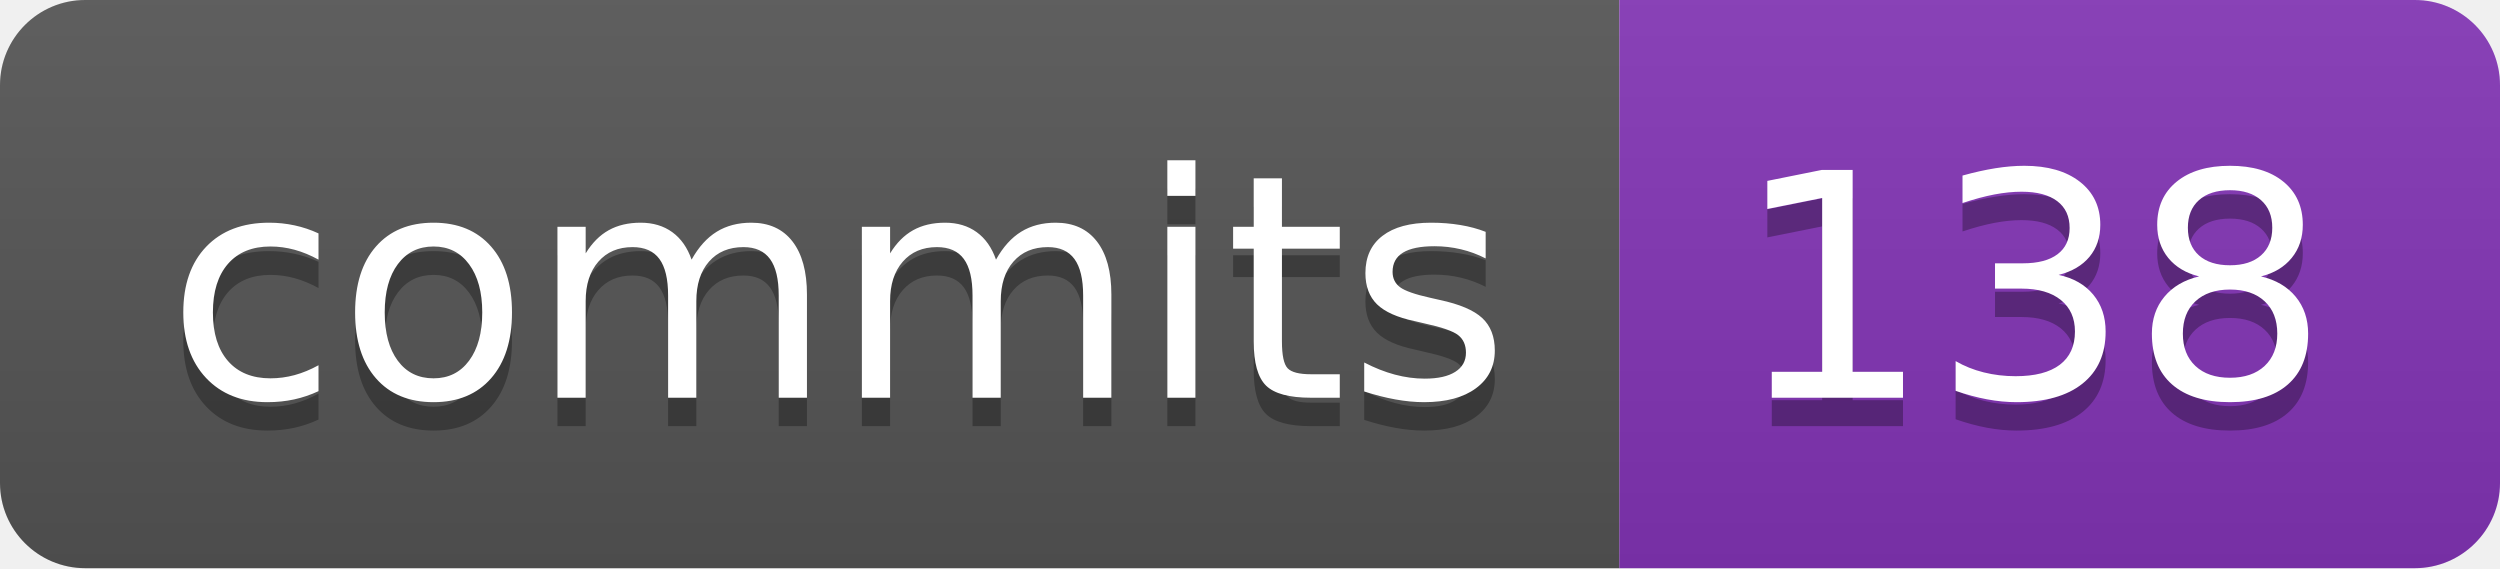
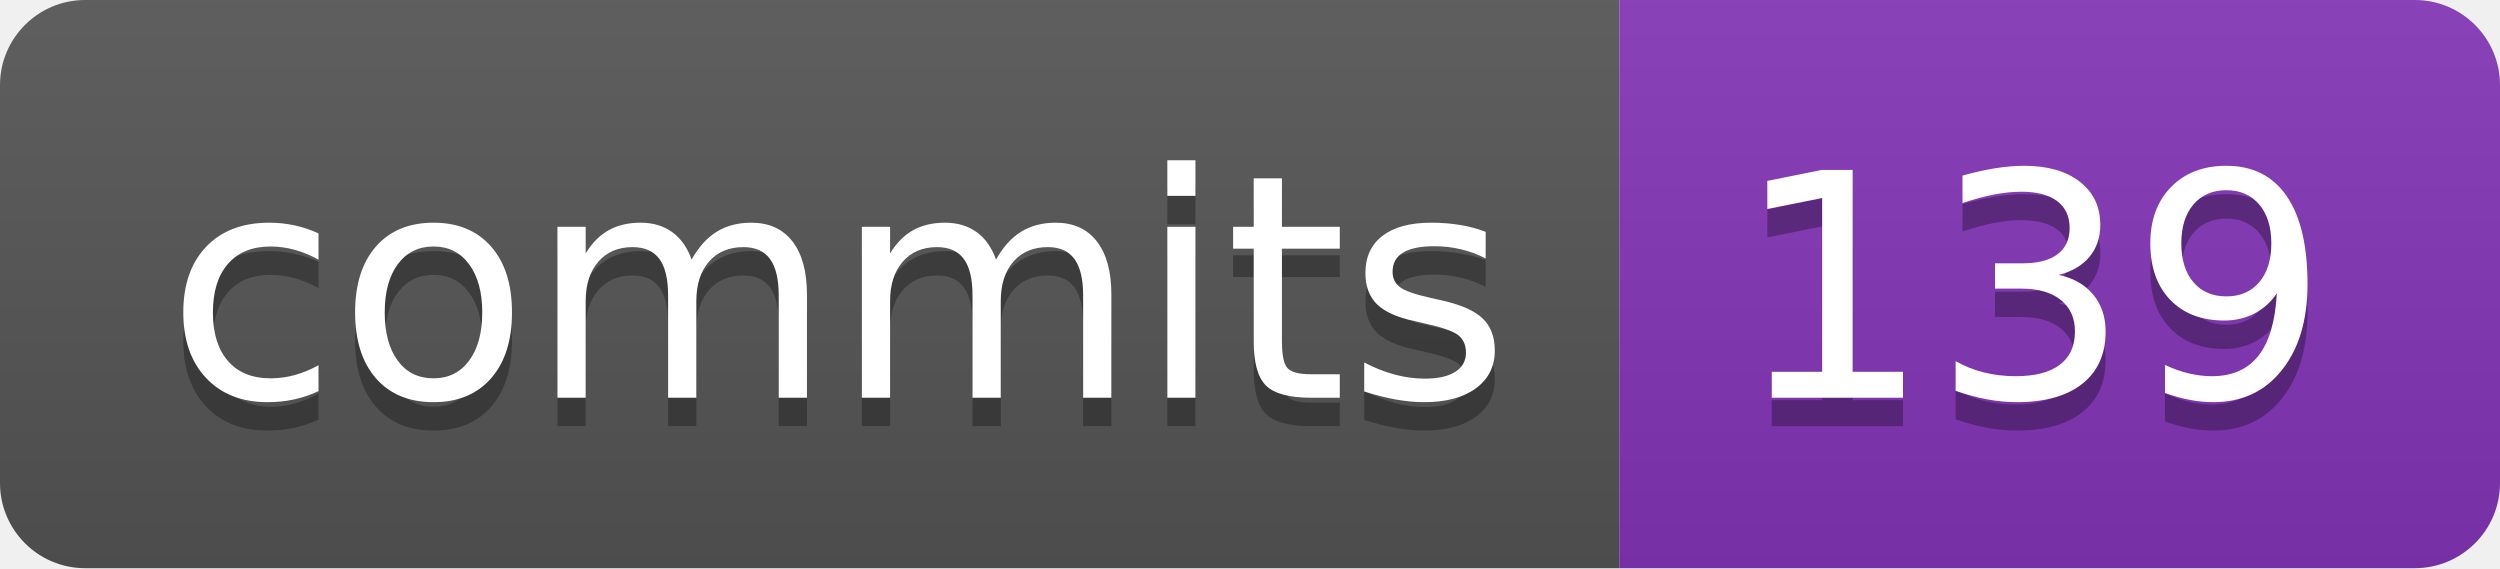
- <svg xmlns="http://www.w3.org/2000/svg" width="88" height="20" role="img" aria-label="commits: 138">
+ <svg xmlns="http://www.w3.org/2000/svg" width="88" height="20" role="img" aria-label="commits: 139">
  <linearGradient id="s" x2="0" y2="100%">
    <stop offset="0" stop-color="#bbb" stop-opacity=".1" />
    <stop offset="1" stop-opacity=".1" />
  </linearGradient>
  <clipPath id="r">
    <rect width="88" height="20" rx="3" fill="#fff" />
  </clipPath>
  <g clip-path="url(#r)">
    <rect width="57" height="20" fill="#555" />
    <rect x="57" width="31" height="20" fill="#8334b7" />
    <rect width="88" height="20" fill="url(#s)" />
  </g>
  <g fill="#fff" text-anchor="middle" font-family="Verdana,Geneva,DejaVu Sans,sans-serif" text-rendering="geometricPrecision" font-size="110">
    <text aria-hidden="true" x="295" y="150" fill="#010101" fill-opacity=".3" transform="scale(.1)" textLength="470">commits</text>
    <text x="295" y="140" transform="scale(.1)" fill="#fff" textLength="470">commits</text>
-     <text aria-hidden="true" x="715" y="150" fill="#010101" fill-opacity=".3" transform="scale(.1)" textLength="210">138</text>
-     <text x="715" y="140" transform="scale(.1)" fill="#fff" textLength="210">138</text>
+     <text aria-hidden="true" x="715" y="150" fill="#010101" fill-opacity=".3" transform="scale(.1)" textLength="210">139</text>
+     <text x="715" y="140" transform="scale(.1)" fill="#fff" textLength="210">139</text>
  </g>
</svg>
